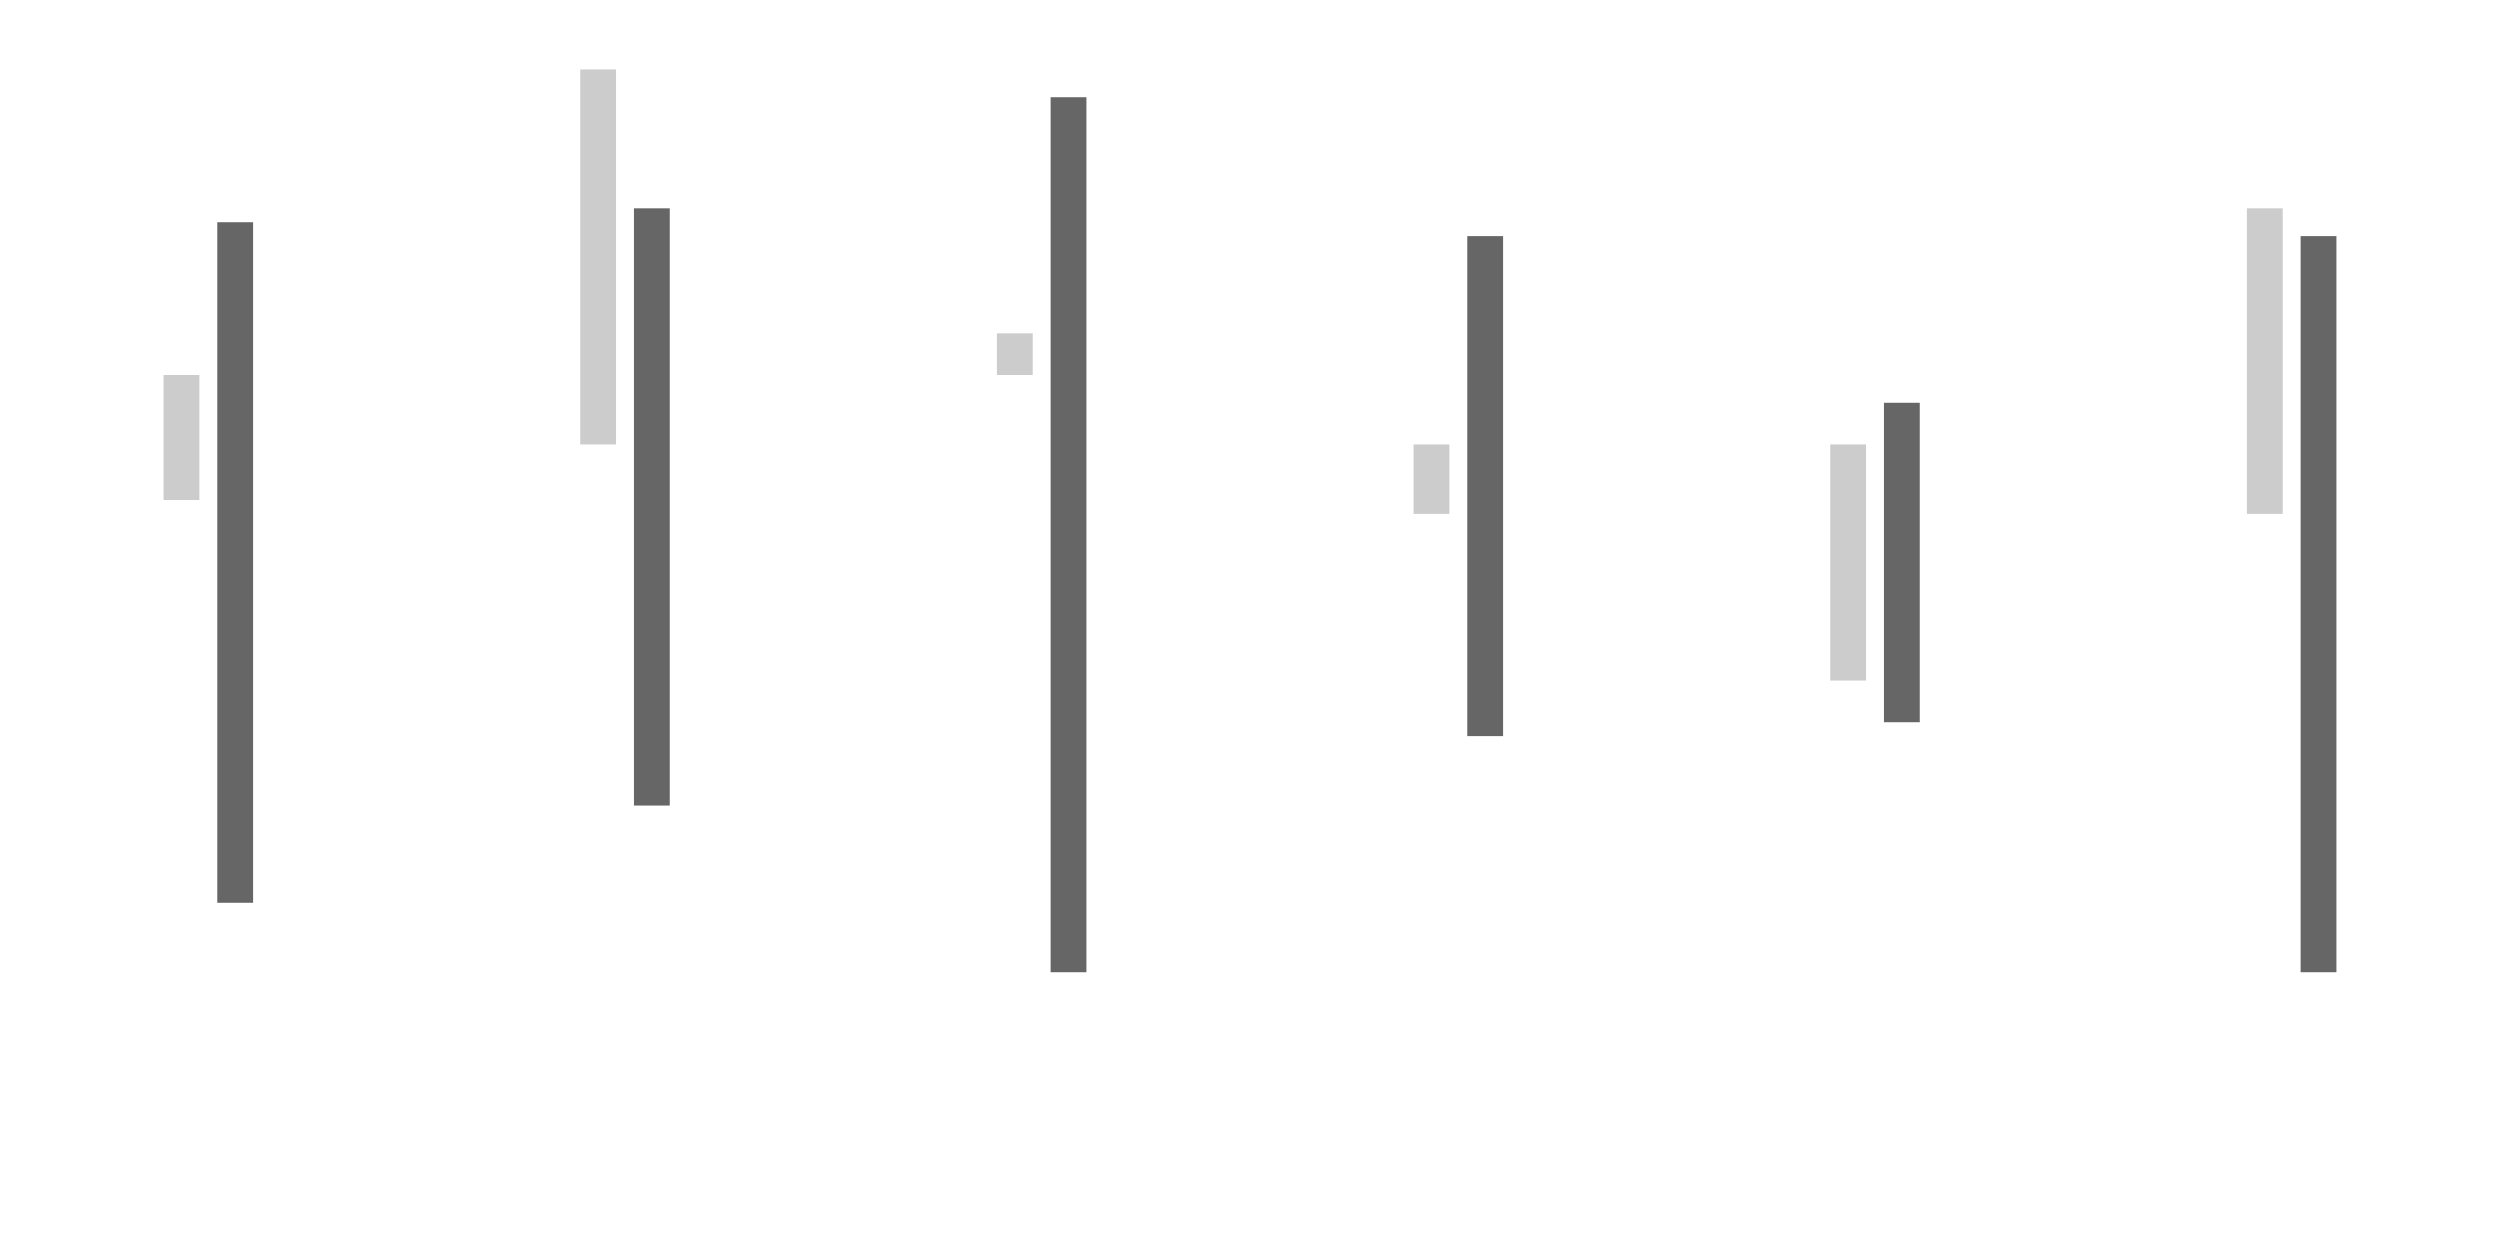
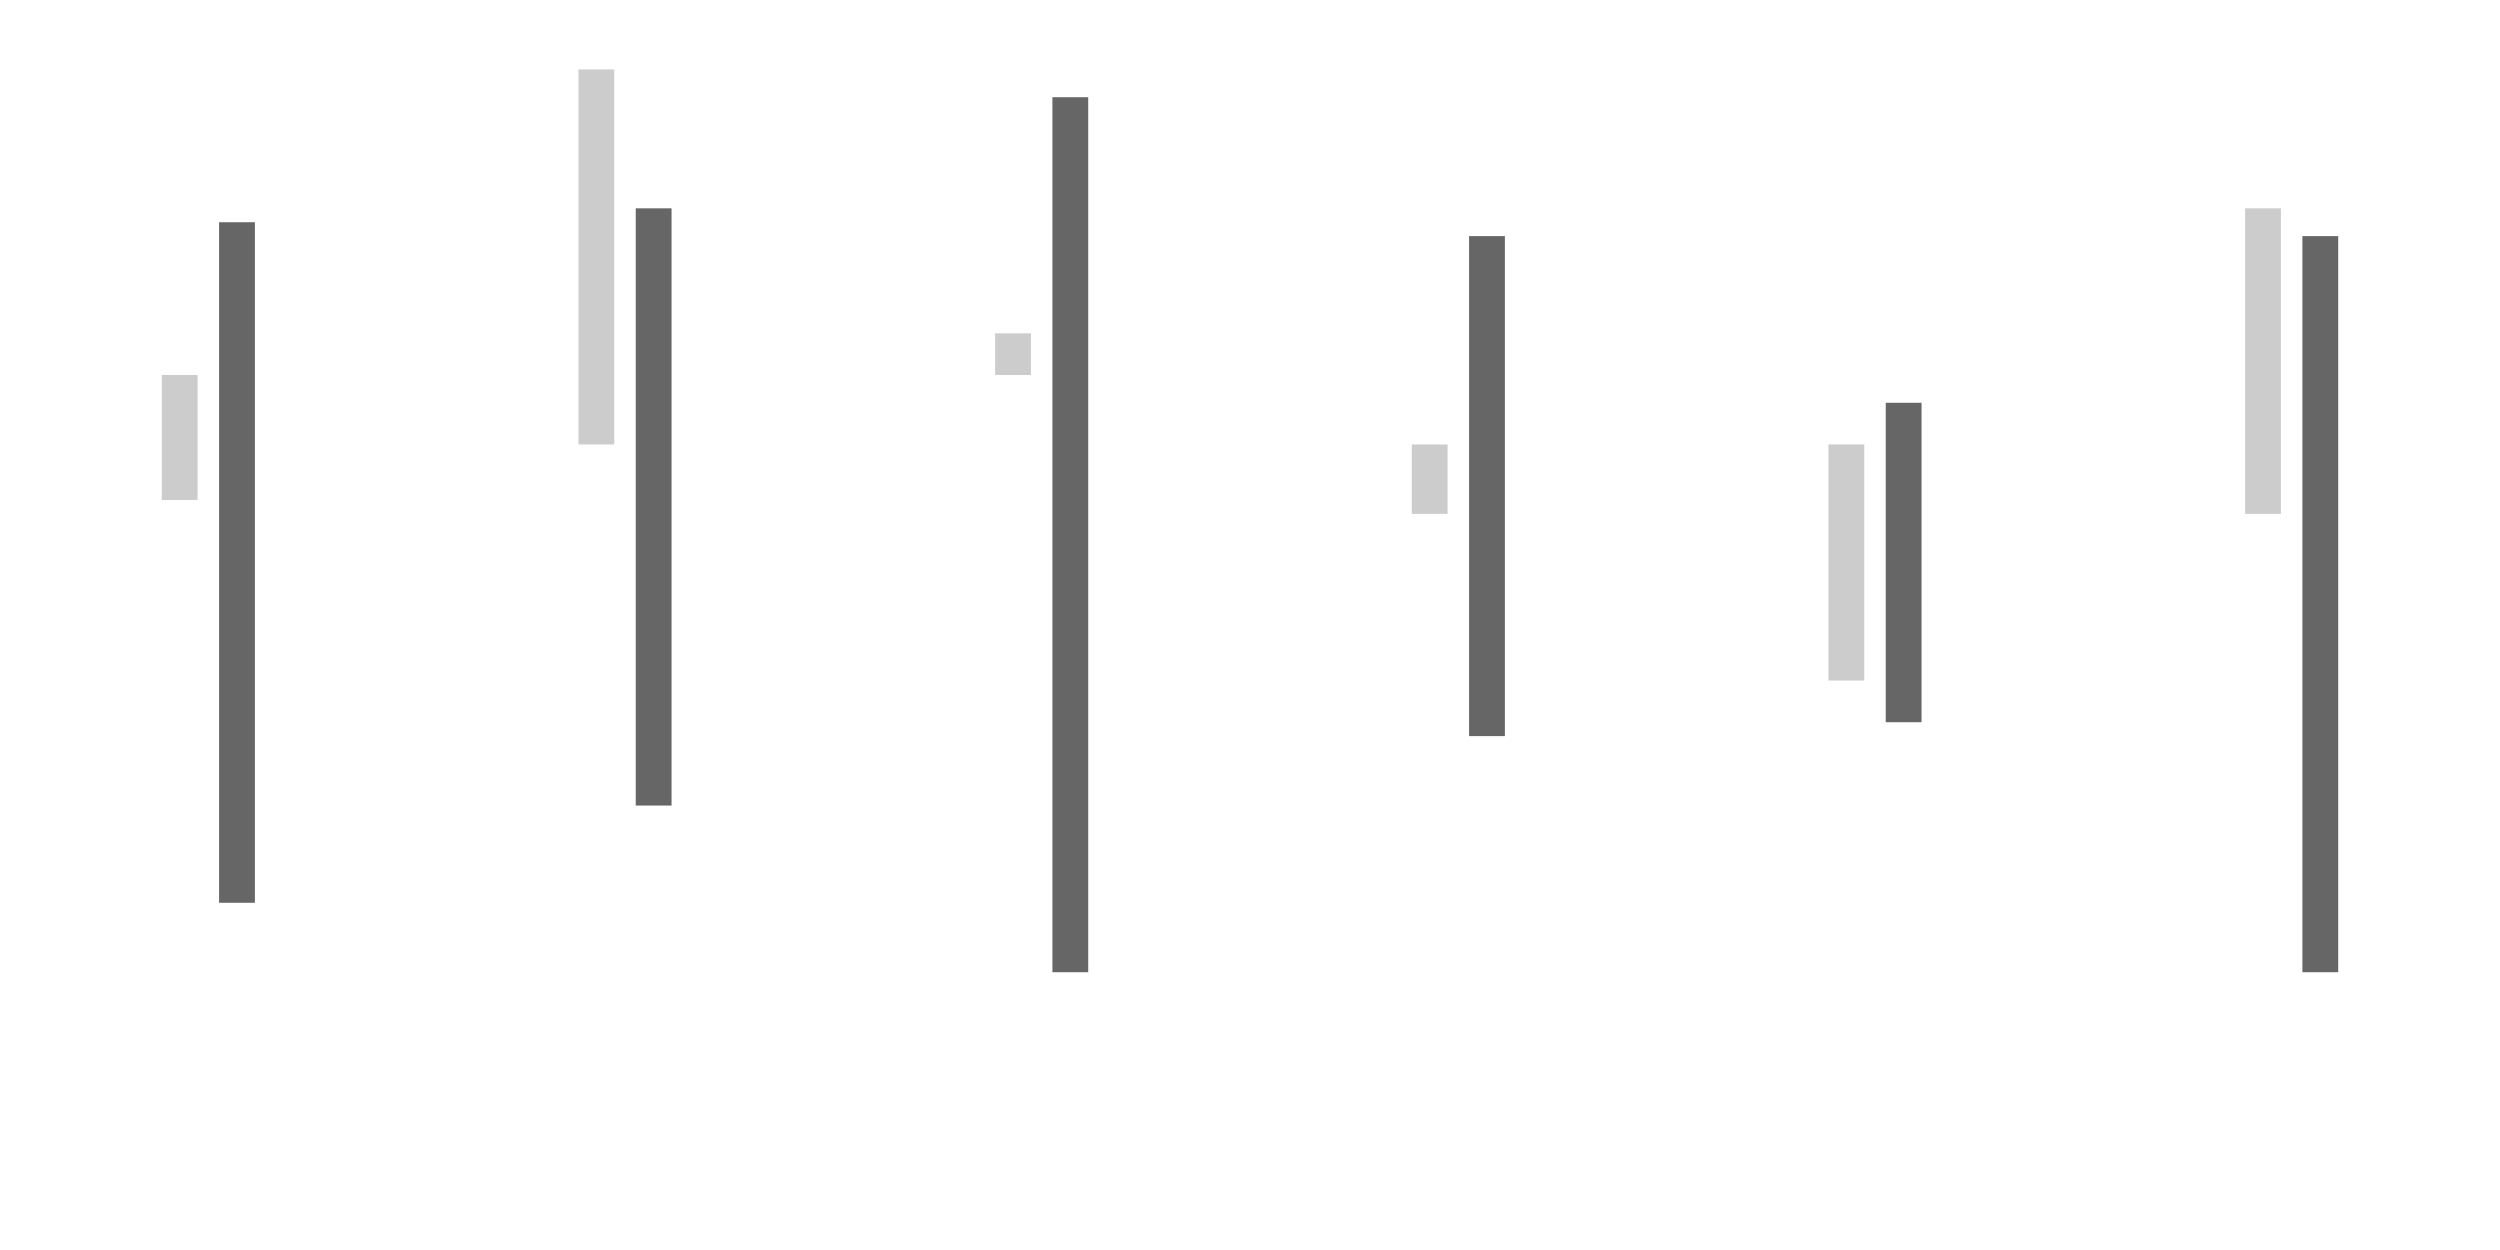
<svg xmlns="http://www.w3.org/2000/svg" width="1024" height="512">
  <rect width="1024" height="512" fill="#ffffff" fill-opacity="1" />
-   <path d="M67 153.6 L67 204.8 L81.667 204.8 L81.667 153.6 Z" fill="#cccccc" fill-opacity="1" />
-   <path d="M237.667 28.444 L237.667 182.044 L252.333 182.044 L252.333 28.444 Z" fill="#cccccc" fill-opacity="1" />
-   <path d="M408.333 136.533 L408.333 153.6 L423 153.6 L423 136.533 Z" fill="#cccccc" fill-opacity="1" />
-   <path d="M579 182.044 L579 210.489 L593.667 210.489 L593.667 182.044 Z" fill="#cccccc" fill-opacity="1" />
-   <path d="M749.667 182.044 L749.667 278.756 L764.333 278.756 L764.333 182.044 Z" fill="#cccccc" fill-opacity="1" />
-   <path d="M920.333 85.333 L920.333 210.489 L935 210.489 L935 85.333 Z" fill="#cccccc" fill-opacity="1" />
-   <path d="M89 91.022 L89 369.778 L103.667 369.778 L103.667 91.022 Z" fill="#666666" fill-opacity="1" />
-   <path d="M259.667 85.333 L259.667 329.956 L274.333 329.956 L274.333 85.333 Z" fill="#666666" fill-opacity="1" />
-   <path d="M430.333 39.822 L430.333 398.222 L445 398.222 L445 39.822 Z" fill="#666666" fill-opacity="1" />
-   <path d="M601 96.711 L601 301.511 L615.667 301.511 L615.667 96.711 Z" fill="#666666" fill-opacity="1" />
-   <path d="M771.667 164.978 L771.667 295.822 L786.333 295.822 L786.333 164.978 Z" fill="#666666" fill-opacity="1" />
-   <path d="M942.333 96.711 L942.333 398.222 L957 398.222 L957 96.711 Z" fill="#666666" fill-opacity="1" />
+   <path d="M66.267 153.6 L66.267 204.8 L80.933 204.8 L80.933 153.6 Z" fill="#cccccc" fill-opacity="1" />
+   <path d="M236.933 28.444 L236.933 182.044 L251.6 182.044 L251.6 28.444 Z" fill="#cccccc" fill-opacity="1" />
+   <path d="M407.6 136.533 L407.6 153.6 L422.267 153.6 L422.267 136.533 Z" fill="#cccccc" fill-opacity="1" />
+   <path d="M578.267 182.044 L578.267 210.489 L592.933 210.489 L592.933 182.044 Z" fill="#cccccc" fill-opacity="1" />
+   <path d="M748.933 182.044 L748.933 278.756 L763.6 278.756 L763.6 182.044 Z" fill="#cccccc" fill-opacity="1" />
+   <path d="M919.6 85.333 L919.6 210.489 L934.267 210.489 L934.267 85.333 Z" fill="#cccccc" fill-opacity="1" />
+   <path d="M89.733 91.022 L89.733 369.778 L104.4 369.778 L104.4 91.022 Z" fill="#666666" fill-opacity="1" />
+   <path d="M260.4 85.333 L260.4 329.956 L275.067 329.956 L275.067 85.333 Z" fill="#666666" fill-opacity="1" />
+   <path d="M431.067 39.822 L431.067 398.222 L445.733 398.222 L445.733 39.822 Z" fill="#666666" fill-opacity="1" />
+   <path d="M601.733 96.711 L601.733 301.511 L616.4 301.511 L616.4 96.711 Z" fill="#666666" fill-opacity="1" />
+   <path d="M772.4 164.978 L772.4 295.822 L787.067 295.822 L787.067 164.978 Z" fill="#666666" fill-opacity="1" />
+   <path d="M943.067 96.711 L943.067 398.222 L957.733 398.222 L957.733 96.711 Z" fill="#666666" fill-opacity="1" />
</svg>
